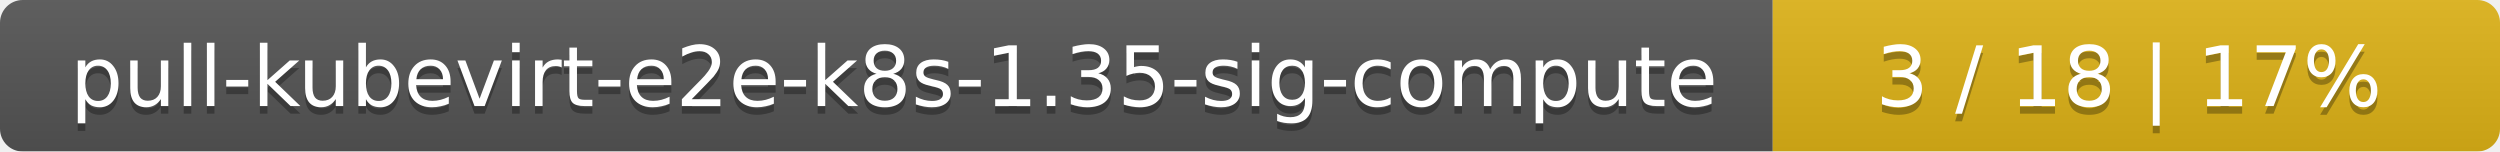
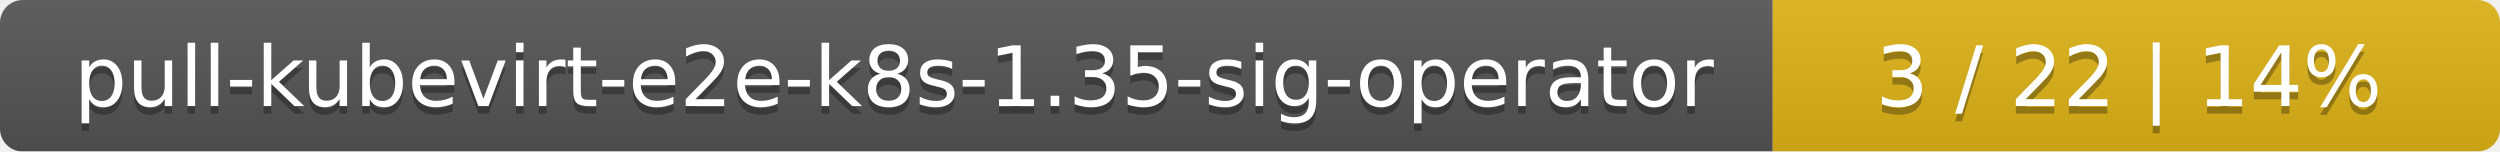
<svg xmlns="http://www.w3.org/2000/svg" width="330" height="20">
  <linearGradient id="smooth" x2="0" y2="100%">
    <stop offset="0" stop-color="#bbb" stop-opacity=".1" />
    <stop offset="1" stop-opacity=".1" />
  </linearGradient>
  <mask id="round">
    <rect width="330" height="20" rx="3" fill="#fff" />
  </mask>
  <g mask="url(#round)">
    <rect width="234" height="20" fill="#555" />
    <rect x="234" width="96" height="20" fill="#dfb317" />
    <rect width="330" height="20" fill="url(#smooth)" />
  </g>
  <g fill="#fff" text-anchor="middle" font-family="DejaVu Sans,Verdana,Geneva,sans-serif" font-size="11">
-     <text x="118" y="15" fill="#010101" fill-opacity=".3">pull-kubevirt-e2e-k8s-1.35-sig-compute</text>
-     <text x="118" y="14">pull-kubevirt-e2e-k8s-1.35-sig-compute</text>
-     <text x="281" y="15" fill="#010101" fill-opacity=".3">3 / 18    |    17%</text>
-     <text x="281" y="14">3 / 18    |    17%</text>
+     <text x="118" y="15" fill="#010101" fill-opacity=".3">pull-kubevirt-e2e-k8s-1.35-sig-operator</text>
+     <text x="118" y="14">pull-kubevirt-e2e-k8s-1.35-sig-operator</text>
+     <text x="281" y="15" fill="#010101" fill-opacity=".3">3 / 22    |    14%</text>
+     <text x="281" y="14">3 / 22    |    14%</text>
  </g>
</svg>
